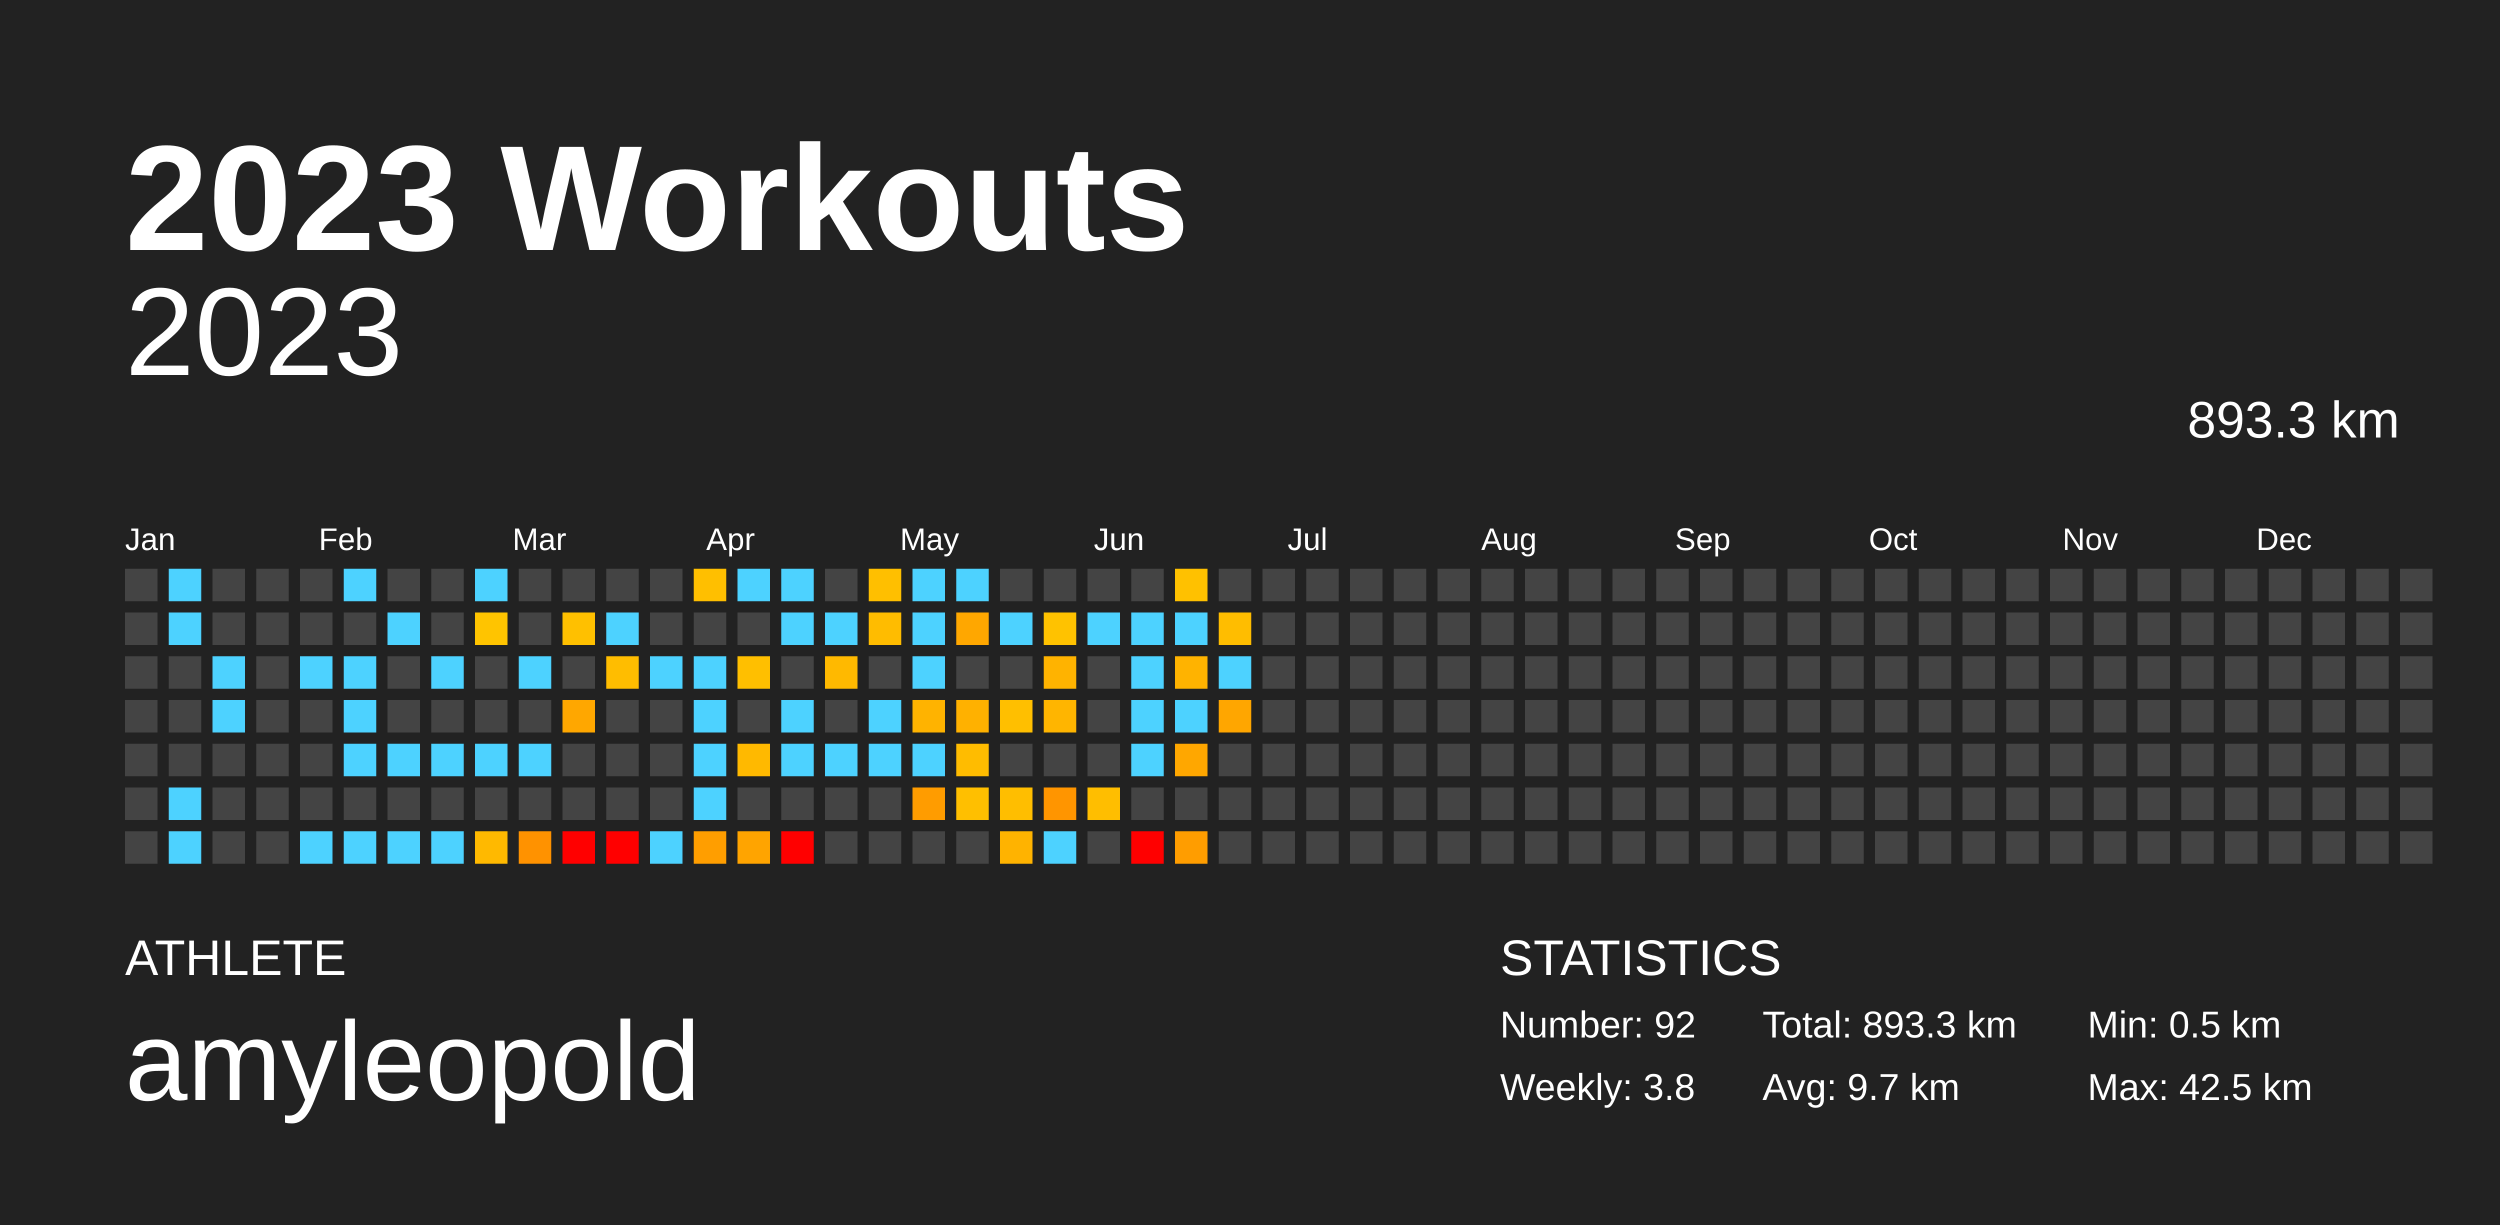
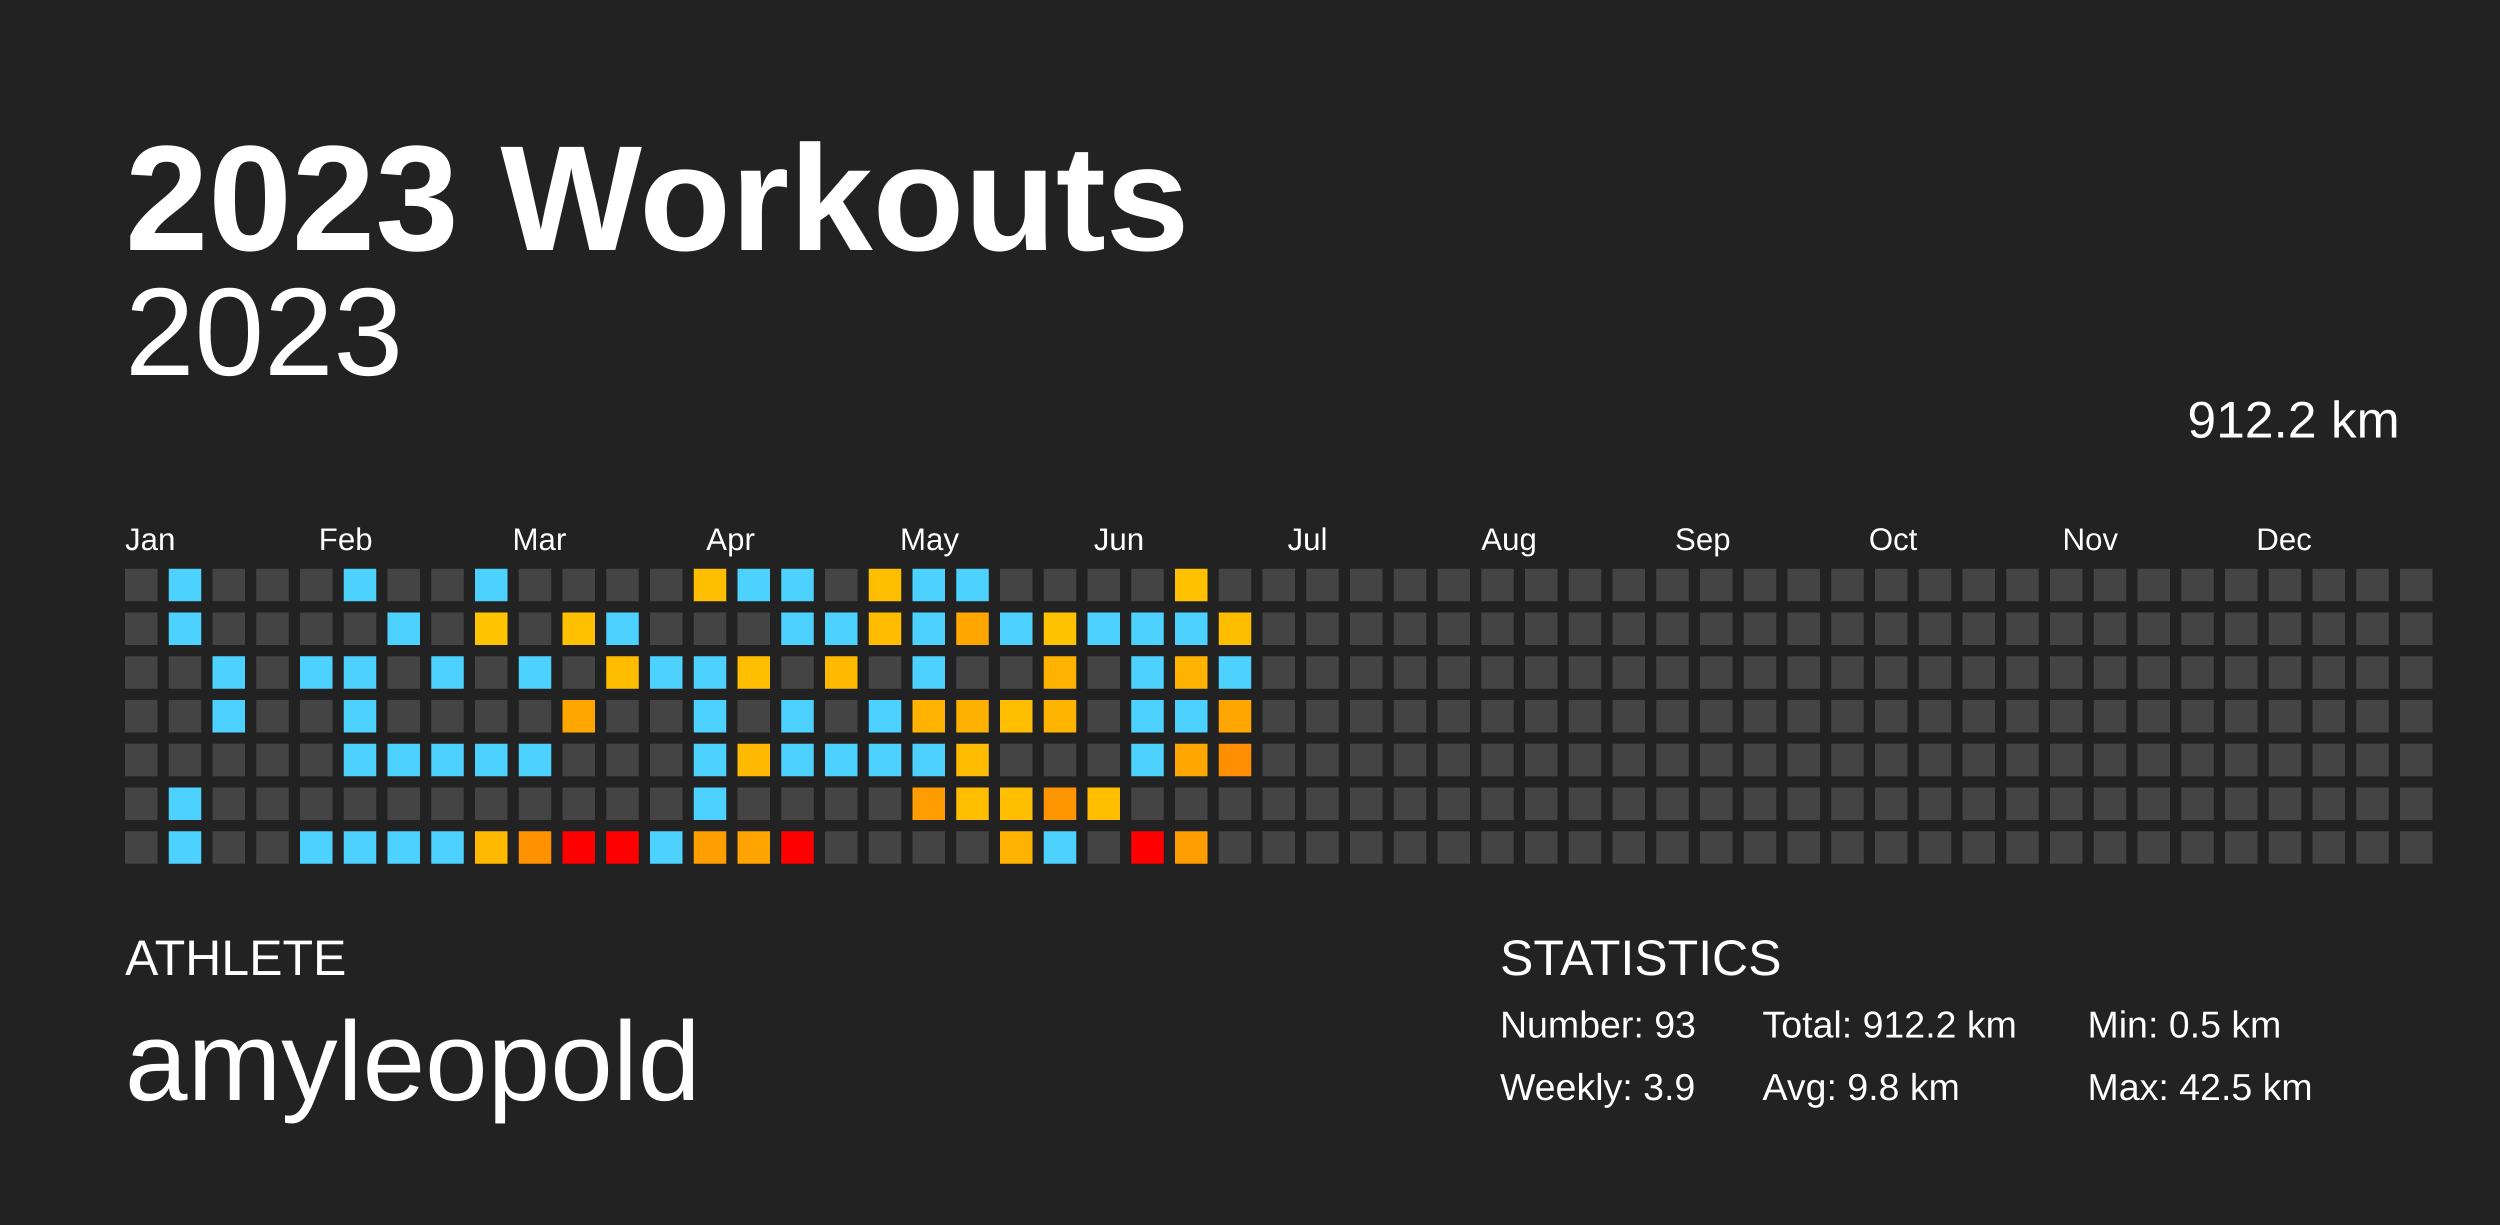
<svg xmlns="http://www.w3.org/2000/svg" baseProfile="full" height="98mm" version="1.1" viewBox="0,0,200,98" width="200mm">
  <defs />
  <rect fill="#222222" height="98" width="200" x="0" y="0" />
  <text fill="#FFFFFF" style="font-size:12px; font-family:Arial; font-weight:bold;" x="10" y="20">2023 Workouts</text>
  <text fill="#FFFFFF" style="font-size:4px; font-family:Arial" x="10" y="78">ATHLETE</text>
  <text fill="#FFFFFF" style="font-size:9px; font-family:Arial" x="10" y="88">amyleopold</text>
  <text fill="#FFFFFF" style="font-size:4px; font-family:Arial" x="120" y="78">STATISTICS</text>
-   <text fill="#FFFFFF" style="font-size:3px; font-family:Arial" x="120" y="83">Number: 92</text>
-   <text fill="#FFFFFF" style="font-size:3px; font-family:Arial" x="120" y="88">Weekly: 3.8</text>
-   <text fill="#FFFFFF" style="font-size:3px; font-family:Arial" x="141" y="83">Total: 893.3 km</text>
-   <text fill="#FFFFFF" style="font-size:3px; font-family:Arial" x="141" y="88">Avg: 9.7 km</text>
+   <text fill="#FFFFFF" style="font-size:3px; font-family:Arial" x="120" y="83">Number: 93</text>
+   <text fill="#FFFFFF" style="font-size:3px; font-family:Arial" x="120" y="88">Weekly: 3.9</text>
+   <text fill="#FFFFFF" style="font-size:3px; font-family:Arial" x="141" y="83">Total: 912.2 km</text>
+   <text fill="#FFFFFF" style="font-size:3px; font-family:Arial" x="141" y="88">Avg: 9.8 km</text>
  <text fill="#FFFFFF" style="font-size:3px; font-family:Arial" x="167" y="83">Min: 0.5 km</text>
  <text fill="#FFFFFF" style="font-size:3px; font-family:Arial" x="167" y="88">Max: 42.5 km</text>
  <text alignment-baseline="hanging" fill="#FFFFFF" style="font-size:10.0px; font-family:Arial;" x="10" y="30">2023</text>
-   <text alignment-baseline="hanging" fill="#FFFFFF" style="font-size:4.125px; font-family:Arial;" x="175" y="35">893.3 km</text>
+   <text alignment-baseline="hanging" fill="#FFFFFF" style="font-size:4.125px; font-family:Arial;" x="175" y="35">912.2 km</text>
  <text fill="#FFFFFF" style="font-size:2.5px; font-family:Arial" x="10.0" y="44">Jan</text>
  <text fill="#FFFFFF" style="font-size:2.5px; font-family:Arial" x="25.5" y="44">Feb</text>
  <text fill="#FFFFFF" style="font-size:2.5px; font-family:Arial" x="41.0" y="44">Mar</text>
  <text fill="#FFFFFF" style="font-size:2.5px; font-family:Arial" x="56.5" y="44">Apr</text>
  <text fill="#FFFFFF" style="font-size:2.5px; font-family:Arial" x="72.0" y="44">May</text>
  <text fill="#FFFFFF" style="font-size:2.5px; font-family:Arial" x="87.5" y="44">Jun</text>
  <text fill="#FFFFFF" style="font-size:2.5px; font-family:Arial" x="103.0" y="44">Jul</text>
  <text fill="#FFFFFF" style="font-size:2.5px; font-family:Arial" x="118.5" y="44">Aug</text>
  <text fill="#FFFFFF" style="font-size:2.5px; font-family:Arial" x="134.0" y="44">Sep</text>
  <text fill="#FFFFFF" style="font-size:2.5px; font-family:Arial" x="149.5" y="44">Oct</text>
  <text fill="#FFFFFF" style="font-size:2.5px; font-family:Arial" x="165.0" y="44">Nov</text>
  <text fill="#FFFFFF" style="font-size:2.5px; font-family:Arial" x="180.5" y="44">Dec</text>
  <rect fill="#444444" height="2.6" width="2.6" x="10.0" y="45.5" />
  <rect fill="#444444" height="2.6" width="2.6" x="10.0" y="49.0" />
  <rect fill="#444444" height="2.6" width="2.6" x="10.0" y="52.5" />
  <rect fill="#444444" height="2.6" width="2.6" x="10.0" y="56.0" />
  <rect fill="#444444" height="2.6" width="2.6" x="10.0" y="59.5" />
  <rect fill="#444444" height="2.6" width="2.6" x="10.0" y="63.0" />
  <rect fill="#444444" height="2.6" width="2.6" x="10.0" y="66.5" />
  <rect fill="#4dd2ff" height="2.6" width="2.6" x="13.5" y="45.5" />
  <rect fill="#4dd2ff" height="2.6" width="2.6" x="13.5" y="49.0" />
  <rect fill="#444444" height="2.6" width="2.6" x="13.5" y="52.5" />
  <rect fill="#444444" height="2.6" width="2.6" x="13.5" y="56.0" />
  <rect fill="#444444" height="2.6" width="2.6" x="13.5" y="59.5" />
  <rect fill="#4dd2ff" height="2.6" width="2.6" x="13.5" y="63.0" />
  <rect fill="#4dd2ff" height="2.6" width="2.6" x="13.5" y="66.5" />
  <rect fill="#444444" height="2.6" width="2.6" x="17.0" y="45.5" />
  <rect fill="#444444" height="2.6" width="2.6" x="17.0" y="49.0" />
  <rect fill="#4dd2ff" height="2.6" width="2.6" x="17.0" y="52.5" />
  <rect fill="#4dd2ff" height="2.6" width="2.6" x="17.0" y="56.0" />
  <rect fill="#444444" height="2.6" width="2.6" x="17.0" y="59.5" />
  <rect fill="#444444" height="2.6" width="2.6" x="17.0" y="63.0" />
  <rect fill="#444444" height="2.6" width="2.6" x="17.0" y="66.5" />
  <rect fill="#444444" height="2.6" width="2.6" x="20.5" y="45.5" />
  <rect fill="#444444" height="2.6" width="2.6" x="20.5" y="49.0" />
  <rect fill="#444444" height="2.6" width="2.6" x="20.5" y="52.5" />
  <rect fill="#444444" height="2.6" width="2.6" x="20.5" y="56.0" />
  <rect fill="#444444" height="2.6" width="2.6" x="20.5" y="59.5" />
  <rect fill="#444444" height="2.6" width="2.6" x="20.5" y="63.0" />
  <rect fill="#444444" height="2.6" width="2.6" x="20.5" y="66.5" />
  <rect fill="#444444" height="2.6" width="2.6" x="24.0" y="45.5" />
  <rect fill="#444444" height="2.6" width="2.6" x="24.0" y="49.0" />
  <rect fill="#4dd2ff" height="2.6" width="2.6" x="24.0" y="52.5" />
  <rect fill="#444444" height="2.6" width="2.6" x="24.0" y="56.0" />
  <rect fill="#444444" height="2.6" width="2.6" x="24.0" y="59.5" />
  <rect fill="#444444" height="2.6" width="2.6" x="24.0" y="63.0" />
  <rect fill="#4dd2ff" height="2.6" width="2.6" x="24.0" y="66.5" />
  <rect fill="#4dd2ff" height="2.6" width="2.6" x="27.5" y="45.5" />
  <rect fill="#444444" height="2.6" width="2.6" x="27.5" y="49.0" />
  <rect fill="#4dd2ff" height="2.6" width="2.6" x="27.5" y="52.5" />
  <rect fill="#4dd2ff" height="2.6" width="2.6" x="27.5" y="56.0" />
  <rect fill="#4dd2ff" height="2.6" width="2.6" x="27.5" y="59.5" />
  <rect fill="#444444" height="2.6" width="2.6" x="27.5" y="63.0" />
  <rect fill="#4dd2ff" height="2.6" width="2.6" x="27.5" y="66.5" />
  <rect fill="#444444" height="2.6" width="2.6" x="31.0" y="45.5" />
  <rect fill="#4dd2ff" height="2.6" width="2.6" x="31.0" y="49.0" />
  <rect fill="#444444" height="2.6" width="2.6" x="31.0" y="52.5" />
  <rect fill="#444444" height="2.6" width="2.6" x="31.0" y="56.0" />
  <rect fill="#4dd2ff" height="2.6" width="2.6" x="31.0" y="59.5" />
  <rect fill="#444444" height="2.6" width="2.6" x="31.0" y="63.0" />
  <rect fill="#4dd2ff" height="2.6" width="2.6" x="31.0" y="66.5" />
  <rect fill="#444444" height="2.6" width="2.6" x="34.5" y="45.5" />
  <rect fill="#444444" height="2.6" width="2.6" x="34.5" y="49.0" />
  <rect fill="#4dd2ff" height="2.6" width="2.6" x="34.5" y="52.5" />
  <rect fill="#444444" height="2.6" width="2.6" x="34.5" y="56.0" />
  <rect fill="#4dd2ff" height="2.6" width="2.6" x="34.5" y="59.5" />
  <rect fill="#444444" height="2.6" width="2.6" x="34.5" y="63.0" />
  <rect fill="#4dd2ff" height="2.6" width="2.6" x="34.5" y="66.5" />
  <rect fill="#4dd2ff" height="2.6" width="2.6" x="38.0" y="45.5" />
  <rect fill="#ffc400" height="2.6" width="2.6" x="38.0" y="49.0" />
  <rect fill="#444444" height="2.6" width="2.6" x="38.0" y="52.5" />
  <rect fill="#444444" height="2.6" width="2.6" x="38.0" y="56.0" />
  <rect fill="#4dd2ff" height="2.6" width="2.6" x="38.0" y="59.5" />
  <rect fill="#444444" height="2.6" width="2.6" x="38.0" y="63.0" />
  <rect fill="#ffb900" height="2.6" width="2.6" x="38.0" y="66.5" />
  <rect fill="#444444" height="2.6" width="2.6" x="41.5" y="45.5" />
  <rect fill="#444444" height="2.6" width="2.6" x="41.5" y="49.0" />
  <rect fill="#4dd2ff" height="2.6" width="2.6" x="41.5" y="52.5" />
  <rect fill="#444444" height="2.6" width="2.6" x="41.5" y="56.0" />
  <rect fill="#4dd2ff" height="2.6" width="2.6" x="41.5" y="59.5" />
  <rect fill="#444444" height="2.6" width="2.6" x="41.5" y="63.0" />
  <rect fill="#ff9200" height="2.6" width="2.6" x="41.5" y="66.5" />
  <rect fill="#444444" height="2.6" width="2.6" x="45.0" y="45.5" />
  <rect fill="#ffc000" height="2.6" width="2.6" x="45.0" y="49.0" />
  <rect fill="#444444" height="2.6" width="2.6" x="45.0" y="52.5" />
  <rect fill="#ffa700" height="2.6" width="2.6" x="45.0" y="56.0" />
  <rect fill="#444444" height="2.6" width="2.6" x="45.0" y="59.5" />
  <rect fill="#444444" height="2.6" width="2.6" x="45.0" y="63.0" />
  <rect fill="red" height="2.6" width="2.6" x="45.0" y="66.5" />
  <rect fill="#444444" height="2.6" width="2.6" x="48.5" y="45.5" />
  <rect fill="#4dd2ff" height="2.6" width="2.6" x="48.5" y="49.0" />
  <rect fill="#ffbd00" height="2.6" width="2.6" x="48.5" y="52.5" />
  <rect fill="#444444" height="2.6" width="2.6" x="48.5" y="56.0" />
  <rect fill="#444444" height="2.6" width="2.6" x="48.5" y="59.5" />
  <rect fill="#444444" height="2.6" width="2.6" x="48.5" y="63.0" />
  <rect fill="red" height="2.6" width="2.6" x="48.5" y="66.5" />
  <rect fill="#444444" height="2.6" width="2.6" x="52.0" y="45.5" />
  <rect fill="#444444" height="2.6" width="2.6" x="52.0" y="49.0" />
  <rect fill="#4dd2ff" height="2.6" width="2.6" x="52.0" y="52.5" />
  <rect fill="#444444" height="2.6" width="2.6" x="52.0" y="56.0" />
  <rect fill="#444444" height="2.6" width="2.6" x="52.0" y="59.5" />
  <rect fill="#444444" height="2.6" width="2.6" x="52.0" y="63.0" />
  <rect fill="#4dd2ff" height="2.6" width="2.6" x="52.0" y="66.5" />
  <rect fill="#ffbf00" height="2.6" width="2.6" x="55.5" y="45.5" />
  <rect fill="#444444" height="2.6" width="2.6" x="55.5" y="49.0" />
  <rect fill="#4dd2ff" height="2.6" width="2.6" x="55.5" y="52.5" />
  <rect fill="#4dd2ff" height="2.6" width="2.6" x="55.5" y="56.0" />
  <rect fill="#4dd2ff" height="2.6" width="2.6" x="55.5" y="59.5" />
  <rect fill="#4dd2ff" height="2.6" width="2.6" x="55.5" y="63.0" />
  <rect fill="#ff9e00" height="2.6" width="2.6" x="55.5" y="66.5" />
  <rect fill="#4dd2ff" height="2.6" width="2.6" x="59.0" y="45.5" />
  <rect fill="#444444" height="2.6" width="2.6" x="59.0" y="49.0" />
  <rect fill="#ffbf00" height="2.6" width="2.6" x="59.0" y="52.5" />
  <rect fill="#444444" height="2.6" width="2.6" x="59.0" y="56.0" />
  <rect fill="#ffb900" height="2.6" width="2.6" x="59.0" y="59.5" />
  <rect fill="#444444" height="2.6" width="2.6" x="59.0" y="63.0" />
  <rect fill="#ffa400" height="2.6" width="2.6" x="59.0" y="66.5" />
  <rect fill="#4dd2ff" height="2.6" width="2.6" x="62.5" y="45.5" />
  <rect fill="#4dd2ff" height="2.6" width="2.6" x="62.5" y="49.0" />
  <rect fill="#444444" height="2.6" width="2.6" x="62.5" y="52.5" />
  <rect fill="#4dd2ff" height="2.6" width="2.6" x="62.5" y="56.0" />
  <rect fill="#4dd2ff" height="2.6" width="2.6" x="62.5" y="59.5" />
  <rect fill="#444444" height="2.6" width="2.6" x="62.5" y="63.0" />
  <rect fill="red" height="2.6" width="2.6" x="62.5" y="66.5" />
  <rect fill="#444444" height="2.6" width="2.6" x="66.0" y="45.5" />
  <rect fill="#4dd2ff" height="2.6" width="2.6" x="66.0" y="49.0" />
  <rect fill="#ffb900" height="2.6" width="2.6" x="66.0" y="52.5" />
  <rect fill="#444444" height="2.6" width="2.6" x="66.0" y="56.0" />
  <rect fill="#4dd2ff" height="2.6" width="2.6" x="66.0" y="59.5" />
  <rect fill="#444444" height="2.6" width="2.6" x="66.0" y="63.0" />
  <rect fill="#444444" height="2.6" width="2.6" x="66.0" y="66.5" />
  <rect fill="#ffbf00" height="2.6" width="2.6" x="69.5" y="45.5" />
  <rect fill="#ffbc00" height="2.6" width="2.6" x="69.5" y="49.0" />
  <rect fill="#444444" height="2.6" width="2.6" x="69.5" y="52.5" />
  <rect fill="#4dd2ff" height="2.6" width="2.6" x="69.5" y="56.0" />
  <rect fill="#4dd2ff" height="2.6" width="2.6" x="69.5" y="59.5" />
  <rect fill="#444444" height="2.6" width="2.6" x="69.5" y="63.0" />
  <rect fill="#444444" height="2.6" width="2.6" x="69.5" y="66.5" />
  <rect fill="#4dd2ff" height="2.6" width="2.6" x="73.0" y="45.5" />
  <rect fill="#4dd2ff" height="2.6" width="2.6" x="73.0" y="49.0" />
  <rect fill="#4dd2ff" height="2.6" width="2.6" x="73.0" y="52.5" />
  <rect fill="#ffb300" height="2.6" width="2.6" x="73.0" y="56.0" />
  <rect fill="#4dd2ff" height="2.6" width="2.6" x="73.0" y="59.5" />
  <rect fill="#ff9c00" height="2.6" width="2.6" x="73.0" y="63.0" />
  <rect fill="#444444" height="2.6" width="2.6" x="73.0" y="66.5" />
  <rect fill="#4dd2ff" height="2.6" width="2.6" x="76.5" y="45.5" />
  <rect fill="#ffa700" height="2.6" width="2.6" x="76.5" y="49.0" />
  <rect fill="#444444" height="2.6" width="2.6" x="76.5" y="52.5" />
  <rect fill="#ffb100" height="2.6" width="2.6" x="76.5" y="56.0" />
  <rect fill="#ffbc00" height="2.6" width="2.6" x="76.5" y="59.5" />
  <rect fill="#ffbf00" height="2.6" width="2.6" x="76.5" y="63.0" />
  <rect fill="#444444" height="2.6" width="2.6" x="76.5" y="66.5" />
  <rect fill="#444444" height="2.6" width="2.6" x="80.0" y="45.5" />
  <rect fill="#4dd2ff" height="2.6" width="2.6" x="80.0" y="49.0" />
  <rect fill="#444444" height="2.6" width="2.6" x="80.0" y="52.5" />
  <rect fill="#ffbf00" height="2.6" width="2.6" x="80.0" y="56.0" />
  <rect fill="#444444" height="2.6" width="2.6" x="80.0" y="59.5" />
  <rect fill="#ffbe00" height="2.6" width="2.6" x="80.0" y="63.0" />
  <rect fill="#ffb300" height="2.6" width="2.6" x="80.0" y="66.5" />
  <rect fill="#444444" height="2.6" width="2.6" x="83.5" y="45.5" />
  <rect fill="#ffc200" height="2.6" width="2.6" x="83.5" y="49.0" />
  <rect fill="#ffb300" height="2.6" width="2.6" x="83.5" y="52.5" />
  <rect fill="#ffb500" height="2.6" width="2.6" x="83.5" y="56.0" />
  <rect fill="#444444" height="2.6" width="2.6" x="83.5" y="59.5" />
  <rect fill="#ff9500" height="2.6" width="2.6" x="83.5" y="63.0" />
  <rect fill="#4dd2ff" height="2.6" width="2.6" x="83.5" y="66.5" />
  <rect fill="#444444" height="2.6" width="2.6" x="87.0" y="45.5" />
  <rect fill="#4dd2ff" height="2.6" width="2.6" x="87.0" y="49.0" />
  <rect fill="#444444" height="2.6" width="2.6" x="87.0" y="52.5" />
  <rect fill="#444444" height="2.6" width="2.6" x="87.0" y="56.0" />
  <rect fill="#444444" height="2.6" width="2.6" x="87.0" y="59.5" />
  <rect fill="#ffbe00" height="2.6" width="2.6" x="87.0" y="63.0" />
  <rect fill="#444444" height="2.6" width="2.6" x="87.0" y="66.5" />
  <rect fill="#444444" height="2.6" width="2.6" x="90.5" y="45.5" />
  <rect fill="#4dd2ff" height="2.6" width="2.6" x="90.5" y="49.0" />
  <rect fill="#4dd2ff" height="2.6" width="2.6" x="90.5" y="52.5" />
  <rect fill="#4dd2ff" height="2.6" width="2.6" x="90.5" y="56.0" />
  <rect fill="#4dd2ff" height="2.6" width="2.6" x="90.5" y="59.5" />
  <rect fill="#444444" height="2.6" width="2.6" x="90.5" y="63.0" />
  <rect fill="red" height="2.6" width="2.6" x="90.5" y="66.5" />
  <rect fill="#ffc100" height="2.6" width="2.6" x="94.0" y="45.5" />
  <rect fill="#4dd2ff" height="2.6" width="2.6" x="94.0" y="49.0" />
  <rect fill="#ffb300" height="2.6" width="2.6" x="94.0" y="52.5" />
  <rect fill="#4dd2ff" height="2.6" width="2.6" x="94.0" y="56.0" />
  <rect fill="#ffa700" height="2.6" width="2.6" x="94.0" y="59.5" />
  <rect fill="#444444" height="2.6" width="2.6" x="94.0" y="63.0" />
  <rect fill="#ff9d00" height="2.6" width="2.6" x="94.0" y="66.5" />
  <rect fill="#444444" height="2.6" width="2.6" x="97.5" y="45.5" />
  <rect fill="#ffbd00" height="2.6" width="2.6" x="97.5" y="49.0" />
  <rect fill="#4dd2ff" height="2.6" width="2.6" x="97.5" y="52.5" />
  <rect fill="#ffa600" height="2.6" width="2.6" x="97.5" y="56.0" />
-   <rect fill="#444444" height="2.6" width="2.6" x="97.5" y="59.5" />
+   <rect fill="#ff8f00" height="2.6" width="2.6" x="97.5" y="59.5" />
  <rect fill="#444444" height="2.6" width="2.6" x="97.5" y="63.0" />
  <rect fill="#444444" height="2.6" width="2.6" x="97.5" y="66.5" />
  <rect fill="#444444" height="2.6" width="2.6" x="101.0" y="45.5" />
  <rect fill="#444444" height="2.6" width="2.6" x="101.0" y="49.0" />
  <rect fill="#444444" height="2.6" width="2.6" x="101.0" y="52.5" />
  <rect fill="#444444" height="2.6" width="2.6" x="101.0" y="56.0" />
  <rect fill="#444444" height="2.6" width="2.6" x="101.0" y="59.5" />
  <rect fill="#444444" height="2.6" width="2.6" x="101.0" y="63.0" />
  <rect fill="#444444" height="2.6" width="2.6" x="101.0" y="66.5" />
  <rect fill="#444444" height="2.6" width="2.6" x="104.5" y="45.5" />
  <rect fill="#444444" height="2.6" width="2.6" x="104.5" y="49.0" />
  <rect fill="#444444" height="2.6" width="2.6" x="104.5" y="52.5" />
  <rect fill="#444444" height="2.6" width="2.6" x="104.5" y="56.0" />
  <rect fill="#444444" height="2.6" width="2.6" x="104.5" y="59.5" />
  <rect fill="#444444" height="2.6" width="2.6" x="104.5" y="63.0" />
  <rect fill="#444444" height="2.6" width="2.6" x="104.5" y="66.5" />
  <rect fill="#444444" height="2.6" width="2.6" x="108.0" y="45.5" />
  <rect fill="#444444" height="2.6" width="2.6" x="108.0" y="49.0" />
  <rect fill="#444444" height="2.6" width="2.6" x="108.0" y="52.5" />
  <rect fill="#444444" height="2.6" width="2.6" x="108.0" y="56.0" />
  <rect fill="#444444" height="2.6" width="2.6" x="108.0" y="59.5" />
  <rect fill="#444444" height="2.6" width="2.6" x="108.0" y="63.0" />
  <rect fill="#444444" height="2.6" width="2.6" x="108.0" y="66.5" />
  <rect fill="#444444" height="2.6" width="2.6" x="111.5" y="45.5" />
  <rect fill="#444444" height="2.6" width="2.6" x="111.5" y="49.0" />
  <rect fill="#444444" height="2.6" width="2.6" x="111.5" y="52.5" />
  <rect fill="#444444" height="2.6" width="2.6" x="111.5" y="56.0" />
  <rect fill="#444444" height="2.6" width="2.6" x="111.5" y="59.5" />
  <rect fill="#444444" height="2.6" width="2.6" x="111.5" y="63.0" />
  <rect fill="#444444" height="2.6" width="2.6" x="111.5" y="66.5" />
  <rect fill="#444444" height="2.6" width="2.6" x="115.0" y="45.5" />
  <rect fill="#444444" height="2.6" width="2.6" x="115.0" y="49.0" />
  <rect fill="#444444" height="2.6" width="2.6" x="115.0" y="52.5" />
  <rect fill="#444444" height="2.6" width="2.6" x="115.0" y="56.0" />
  <rect fill="#444444" height="2.6" width="2.6" x="115.0" y="59.5" />
  <rect fill="#444444" height="2.6" width="2.6" x="115.0" y="63.0" />
  <rect fill="#444444" height="2.6" width="2.6" x="115.0" y="66.5" />
  <rect fill="#444444" height="2.6" width="2.6" x="118.5" y="45.5" />
  <rect fill="#444444" height="2.6" width="2.6" x="118.5" y="49.0" />
  <rect fill="#444444" height="2.6" width="2.6" x="118.5" y="52.5" />
  <rect fill="#444444" height="2.6" width="2.6" x="118.5" y="56.0" />
  <rect fill="#444444" height="2.6" width="2.6" x="118.5" y="59.5" />
  <rect fill="#444444" height="2.6" width="2.6" x="118.5" y="63.0" />
  <rect fill="#444444" height="2.6" width="2.6" x="118.5" y="66.5" />
  <rect fill="#444444" height="2.6" width="2.6" x="122.0" y="45.5" />
  <rect fill="#444444" height="2.6" width="2.6" x="122.0" y="49.0" />
  <rect fill="#444444" height="2.6" width="2.6" x="122.0" y="52.5" />
  <rect fill="#444444" height="2.6" width="2.6" x="122.0" y="56.0" />
  <rect fill="#444444" height="2.6" width="2.6" x="122.0" y="59.5" />
  <rect fill="#444444" height="2.6" width="2.6" x="122.0" y="63.0" />
  <rect fill="#444444" height="2.6" width="2.6" x="122.0" y="66.5" />
  <rect fill="#444444" height="2.6" width="2.6" x="125.5" y="45.5" />
  <rect fill="#444444" height="2.6" width="2.6" x="125.5" y="49.0" />
  <rect fill="#444444" height="2.6" width="2.6" x="125.5" y="52.5" />
  <rect fill="#444444" height="2.6" width="2.6" x="125.5" y="56.0" />
  <rect fill="#444444" height="2.6" width="2.6" x="125.5" y="59.5" />
  <rect fill="#444444" height="2.6" width="2.6" x="125.5" y="63.0" />
  <rect fill="#444444" height="2.6" width="2.6" x="125.5" y="66.5" />
  <rect fill="#444444" height="2.6" width="2.6" x="129.0" y="45.5" />
  <rect fill="#444444" height="2.6" width="2.6" x="129.0" y="49.0" />
  <rect fill="#444444" height="2.6" width="2.6" x="129.0" y="52.5" />
  <rect fill="#444444" height="2.6" width="2.6" x="129.0" y="56.0" />
  <rect fill="#444444" height="2.6" width="2.6" x="129.0" y="59.5" />
  <rect fill="#444444" height="2.6" width="2.6" x="129.0" y="63.0" />
  <rect fill="#444444" height="2.6" width="2.6" x="129.0" y="66.5" />
  <rect fill="#444444" height="2.6" width="2.6" x="132.5" y="45.5" />
  <rect fill="#444444" height="2.6" width="2.6" x="132.5" y="49.0" />
  <rect fill="#444444" height="2.6" width="2.6" x="132.5" y="52.5" />
  <rect fill="#444444" height="2.6" width="2.6" x="132.5" y="56.0" />
  <rect fill="#444444" height="2.6" width="2.6" x="132.5" y="59.5" />
  <rect fill="#444444" height="2.6" width="2.6" x="132.5" y="63.0" />
  <rect fill="#444444" height="2.6" width="2.6" x="132.5" y="66.5" />
  <rect fill="#444444" height="2.6" width="2.6" x="136.0" y="45.5" />
  <rect fill="#444444" height="2.6" width="2.6" x="136.0" y="49.0" />
  <rect fill="#444444" height="2.6" width="2.6" x="136.0" y="52.5" />
  <rect fill="#444444" height="2.6" width="2.6" x="136.0" y="56.0" />
  <rect fill="#444444" height="2.6" width="2.6" x="136.0" y="59.5" />
  <rect fill="#444444" height="2.6" width="2.6" x="136.0" y="63.0" />
  <rect fill="#444444" height="2.6" width="2.6" x="136.0" y="66.5" />
  <rect fill="#444444" height="2.6" width="2.6" x="139.5" y="45.5" />
  <rect fill="#444444" height="2.6" width="2.6" x="139.5" y="49.0" />
  <rect fill="#444444" height="2.6" width="2.6" x="139.5" y="52.5" />
  <rect fill="#444444" height="2.6" width="2.6" x="139.5" y="56.0" />
  <rect fill="#444444" height="2.6" width="2.6" x="139.5" y="59.5" />
  <rect fill="#444444" height="2.6" width="2.6" x="139.5" y="63.0" />
  <rect fill="#444444" height="2.6" width="2.6" x="139.5" y="66.5" />
  <rect fill="#444444" height="2.6" width="2.6" x="143.0" y="45.5" />
  <rect fill="#444444" height="2.6" width="2.6" x="143.0" y="49.0" />
  <rect fill="#444444" height="2.6" width="2.6" x="143.0" y="52.5" />
  <rect fill="#444444" height="2.6" width="2.6" x="143.0" y="56.0" />
  <rect fill="#444444" height="2.6" width="2.6" x="143.0" y="59.5" />
  <rect fill="#444444" height="2.6" width="2.6" x="143.0" y="63.0" />
  <rect fill="#444444" height="2.6" width="2.6" x="143.0" y="66.5" />
  <rect fill="#444444" height="2.6" width="2.6" x="146.5" y="45.5" />
  <rect fill="#444444" height="2.6" width="2.6" x="146.5" y="49.0" />
  <rect fill="#444444" height="2.6" width="2.6" x="146.5" y="52.5" />
  <rect fill="#444444" height="2.6" width="2.6" x="146.5" y="56.0" />
  <rect fill="#444444" height="2.6" width="2.6" x="146.5" y="59.5" />
  <rect fill="#444444" height="2.6" width="2.6" x="146.5" y="63.0" />
  <rect fill="#444444" height="2.6" width="2.6" x="146.5" y="66.5" />
  <rect fill="#444444" height="2.6" width="2.6" x="150.0" y="45.5" />
  <rect fill="#444444" height="2.6" width="2.6" x="150.0" y="49.0" />
  <rect fill="#444444" height="2.6" width="2.6" x="150.0" y="52.5" />
  <rect fill="#444444" height="2.6" width="2.6" x="150.0" y="56.0" />
  <rect fill="#444444" height="2.6" width="2.6" x="150.0" y="59.5" />
  <rect fill="#444444" height="2.6" width="2.6" x="150.0" y="63.0" />
  <rect fill="#444444" height="2.6" width="2.6" x="150.0" y="66.5" />
  <rect fill="#444444" height="2.6" width="2.6" x="153.5" y="45.5" />
  <rect fill="#444444" height="2.6" width="2.6" x="153.5" y="49.0" />
  <rect fill="#444444" height="2.6" width="2.6" x="153.5" y="52.5" />
  <rect fill="#444444" height="2.6" width="2.6" x="153.5" y="56.0" />
  <rect fill="#444444" height="2.6" width="2.6" x="153.5" y="59.5" />
  <rect fill="#444444" height="2.6" width="2.6" x="153.5" y="63.0" />
  <rect fill="#444444" height="2.6" width="2.6" x="153.5" y="66.5" />
  <rect fill="#444444" height="2.6" width="2.6" x="157.0" y="45.5" />
  <rect fill="#444444" height="2.6" width="2.6" x="157.0" y="49.0" />
  <rect fill="#444444" height="2.6" width="2.6" x="157.0" y="52.5" />
  <rect fill="#444444" height="2.6" width="2.6" x="157.0" y="56.0" />
  <rect fill="#444444" height="2.6" width="2.6" x="157.0" y="59.5" />
  <rect fill="#444444" height="2.6" width="2.6" x="157.0" y="63.0" />
  <rect fill="#444444" height="2.6" width="2.6" x="157.0" y="66.5" />
  <rect fill="#444444" height="2.6" width="2.6" x="160.5" y="45.5" />
  <rect fill="#444444" height="2.6" width="2.6" x="160.5" y="49.0" />
  <rect fill="#444444" height="2.6" width="2.6" x="160.5" y="52.5" />
  <rect fill="#444444" height="2.6" width="2.6" x="160.5" y="56.0" />
  <rect fill="#444444" height="2.6" width="2.6" x="160.5" y="59.5" />
  <rect fill="#444444" height="2.6" width="2.6" x="160.5" y="63.0" />
  <rect fill="#444444" height="2.6" width="2.6" x="160.5" y="66.5" />
  <rect fill="#444444" height="2.6" width="2.6" x="164.0" y="45.5" />
  <rect fill="#444444" height="2.6" width="2.6" x="164.0" y="49.0" />
  <rect fill="#444444" height="2.6" width="2.6" x="164.0" y="52.5" />
  <rect fill="#444444" height="2.6" width="2.6" x="164.0" y="56.0" />
  <rect fill="#444444" height="2.6" width="2.6" x="164.0" y="59.5" />
  <rect fill="#444444" height="2.6" width="2.6" x="164.0" y="63.0" />
  <rect fill="#444444" height="2.6" width="2.6" x="164.0" y="66.5" />
  <rect fill="#444444" height="2.6" width="2.6" x="167.5" y="45.5" />
  <rect fill="#444444" height="2.6" width="2.6" x="167.5" y="49.0" />
  <rect fill="#444444" height="2.6" width="2.6" x="167.5" y="52.5" />
  <rect fill="#444444" height="2.6" width="2.6" x="167.5" y="56.0" />
  <rect fill="#444444" height="2.6" width="2.6" x="167.5" y="59.5" />
  <rect fill="#444444" height="2.6" width="2.6" x="167.5" y="63.0" />
  <rect fill="#444444" height="2.6" width="2.6" x="167.5" y="66.5" />
  <rect fill="#444444" height="2.6" width="2.6" x="171.0" y="45.5" />
  <rect fill="#444444" height="2.6" width="2.6" x="171.0" y="49.0" />
  <rect fill="#444444" height="2.6" width="2.6" x="171.0" y="52.5" />
  <rect fill="#444444" height="2.6" width="2.6" x="171.0" y="56.0" />
  <rect fill="#444444" height="2.6" width="2.6" x="171.0" y="59.5" />
  <rect fill="#444444" height="2.6" width="2.6" x="171.0" y="63.0" />
  <rect fill="#444444" height="2.6" width="2.6" x="171.0" y="66.5" />
  <rect fill="#444444" height="2.6" width="2.6" x="174.5" y="45.5" />
  <rect fill="#444444" height="2.6" width="2.6" x="174.5" y="49.0" />
  <rect fill="#444444" height="2.6" width="2.6" x="174.5" y="52.5" />
  <rect fill="#444444" height="2.6" width="2.6" x="174.5" y="56.0" />
  <rect fill="#444444" height="2.6" width="2.6" x="174.5" y="59.5" />
  <rect fill="#444444" height="2.6" width="2.6" x="174.5" y="63.0" />
  <rect fill="#444444" height="2.6" width="2.6" x="174.5" y="66.5" />
  <rect fill="#444444" height="2.6" width="2.6" x="178.0" y="45.5" />
  <rect fill="#444444" height="2.6" width="2.6" x="178.0" y="49.0" />
  <rect fill="#444444" height="2.6" width="2.6" x="178.0" y="52.5" />
  <rect fill="#444444" height="2.6" width="2.6" x="178.0" y="56.0" />
  <rect fill="#444444" height="2.6" width="2.6" x="178.0" y="59.5" />
  <rect fill="#444444" height="2.6" width="2.6" x="178.0" y="63.0" />
  <rect fill="#444444" height="2.6" width="2.6" x="178.0" y="66.5" />
  <rect fill="#444444" height="2.6" width="2.6" x="181.5" y="45.5" />
  <rect fill="#444444" height="2.6" width="2.6" x="181.5" y="49.0" />
  <rect fill="#444444" height="2.6" width="2.6" x="181.5" y="52.5" />
  <rect fill="#444444" height="2.6" width="2.6" x="181.5" y="56.0" />
  <rect fill="#444444" height="2.6" width="2.6" x="181.5" y="59.5" />
  <rect fill="#444444" height="2.6" width="2.6" x="181.5" y="63.0" />
  <rect fill="#444444" height="2.6" width="2.6" x="181.5" y="66.5" />
  <rect fill="#444444" height="2.6" width="2.6" x="185.0" y="45.5" />
  <rect fill="#444444" height="2.6" width="2.6" x="185.0" y="49.0" />
  <rect fill="#444444" height="2.6" width="2.6" x="185.0" y="52.5" />
  <rect fill="#444444" height="2.6" width="2.6" x="185.0" y="56.0" />
  <rect fill="#444444" height="2.6" width="2.6" x="185.0" y="59.5" />
  <rect fill="#444444" height="2.6" width="2.6" x="185.0" y="63.0" />
  <rect fill="#444444" height="2.6" width="2.6" x="185.0" y="66.5" />
  <rect fill="#444444" height="2.6" width="2.6" x="188.5" y="45.5" />
  <rect fill="#444444" height="2.6" width="2.6" x="188.5" y="49.0" />
  <rect fill="#444444" height="2.6" width="2.6" x="188.5" y="52.5" />
  <rect fill="#444444" height="2.6" width="2.6" x="188.5" y="56.0" />
  <rect fill="#444444" height="2.6" width="2.6" x="188.5" y="59.5" />
  <rect fill="#444444" height="2.6" width="2.6" x="188.5" y="63.0" />
  <rect fill="#444444" height="2.6" width="2.6" x="188.5" y="66.5" />
  <rect fill="#444444" height="2.6" width="2.6" x="192.0" y="45.5" />
  <rect fill="#444444" height="2.6" width="2.6" x="192.0" y="49.0" />
  <rect fill="#444444" height="2.6" width="2.6" x="192.0" y="52.5" />
  <rect fill="#444444" height="2.6" width="2.6" x="192.0" y="56.0" />
  <rect fill="#444444" height="2.6" width="2.6" x="192.0" y="59.5" />
  <rect fill="#444444" height="2.6" width="2.6" x="192.0" y="63.0" />
  <rect fill="#444444" height="2.6" width="2.6" x="192.0" y="66.5" />
</svg>
